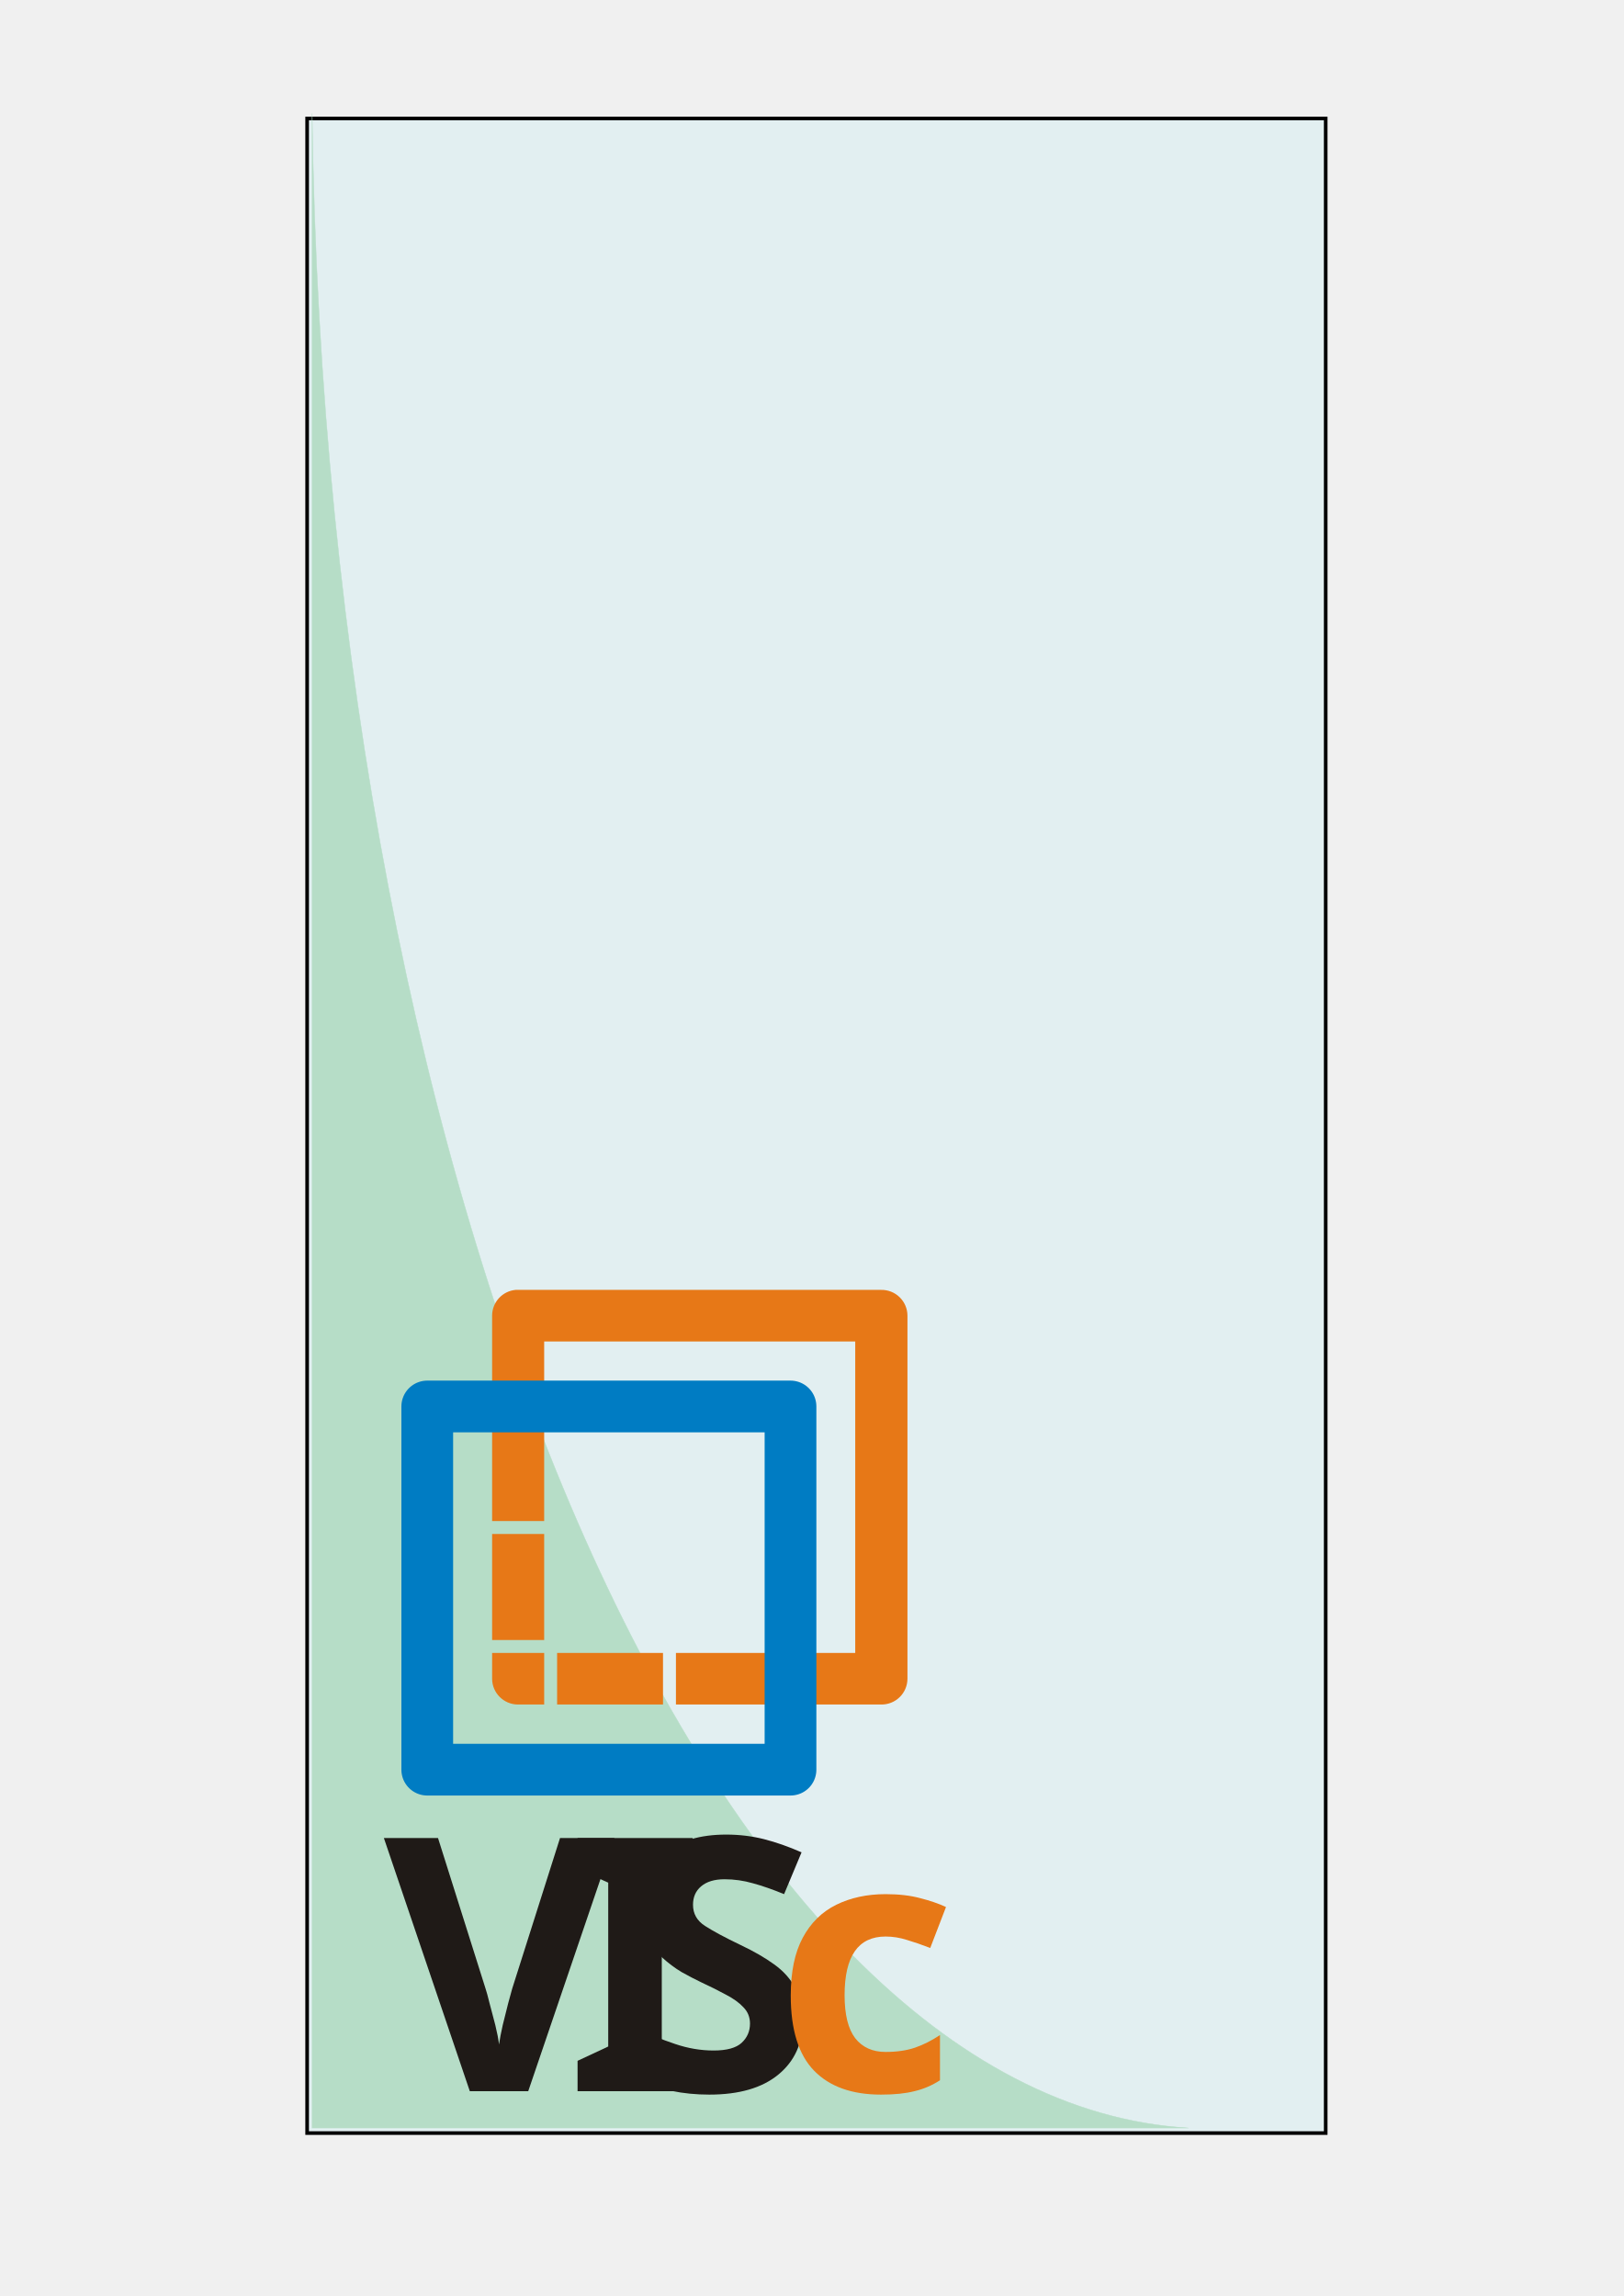
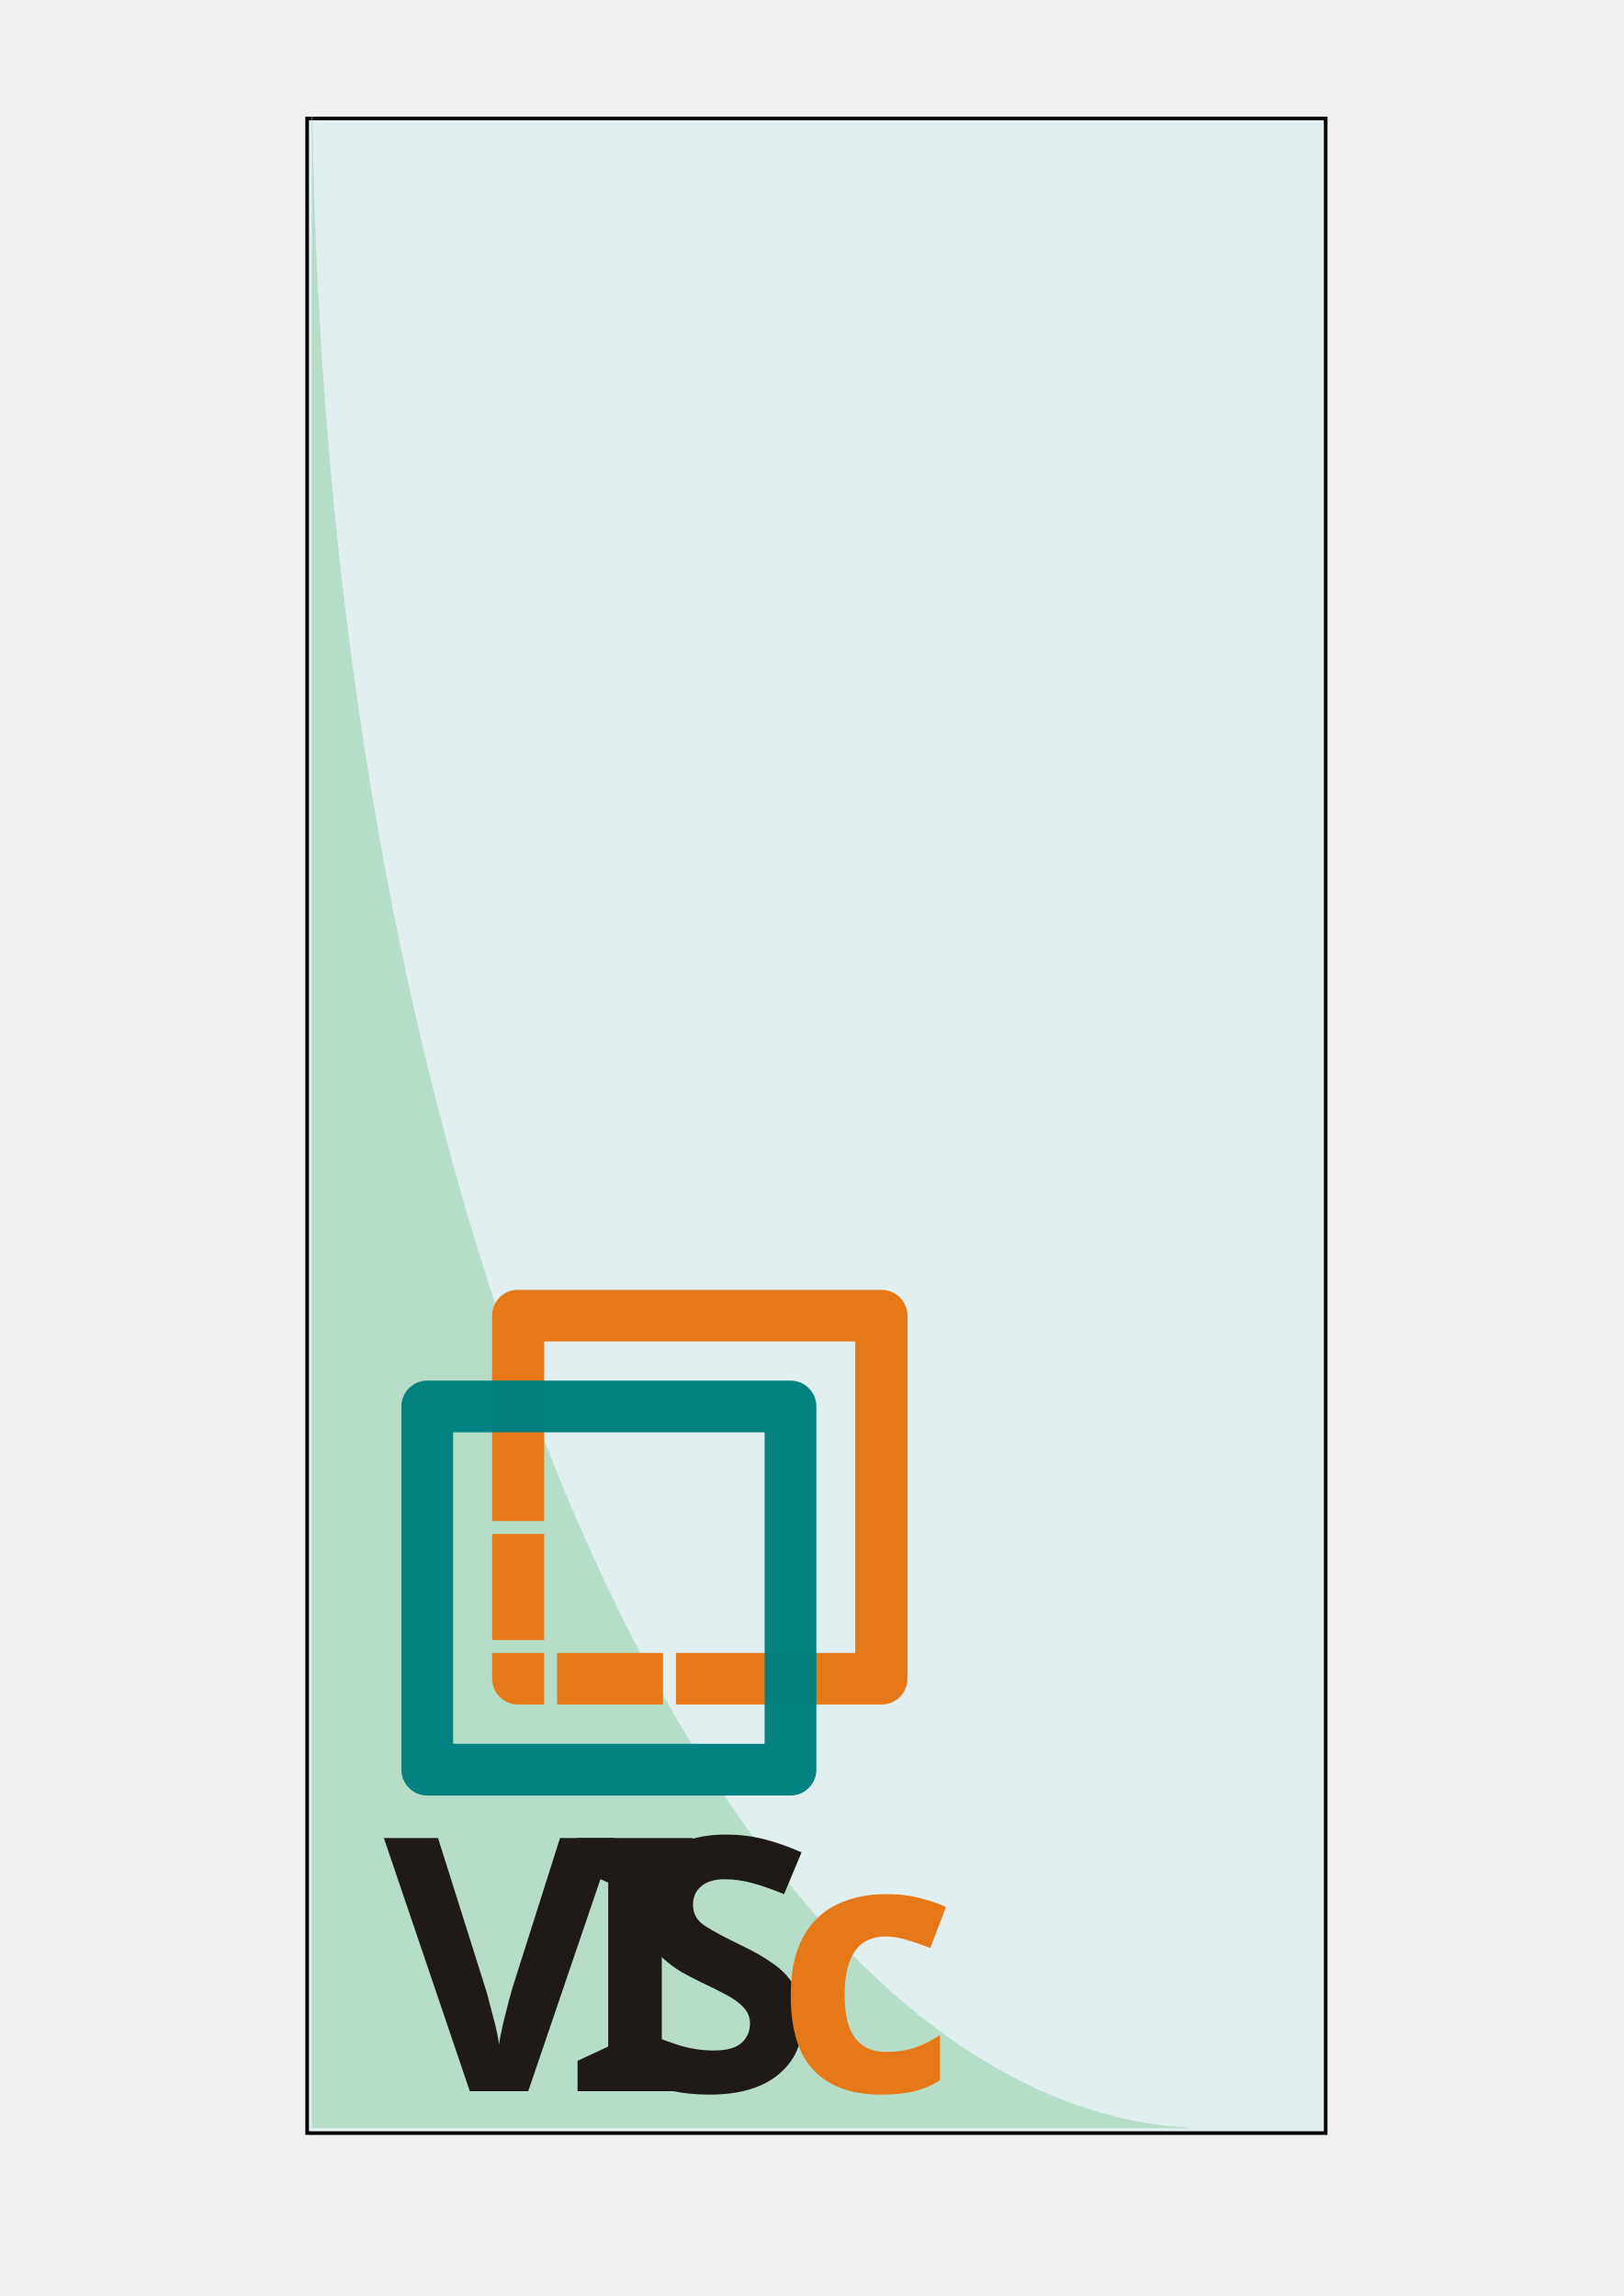
<svg xmlns="http://www.w3.org/2000/svg" xml:space="preserve" width="210mm" height="297mm" style="shape-rendering:geometricPrecision; text-rendering:geometricPrecision; image-rendering:optimizeQuality; fill-rule:evenodd; clip-rule:evenodd" viewBox="0 0 210 297" id="svg2" version="1.1">
  <defs id="defs4">
    <font id="FontID1" font-variant="normal" style="fill-rule:nonzero" font-style="normal" font-weight="400">
      <font-face font-family="Microsoft Uighur" id="font-face7">
	</font-face>
      <missing-glyph id="missing-glyph9">
        <path d="M0 0z" id="path11" />
      </missing-glyph>
      <glyph unicode="e" horiz-adv-x="295" id="glyph13">
        <path d="M272.999 54.165c-10.5,-13.665 -21.165,-24.661 -32.327,-33 -11.008,-8.161 -21.673,-14.669 -31.677,-19.169 -10.157,-4.665 -19.323,-7.665 -27.827,-9.331 -8.504,-1.665 -15.165,-2.504 -20.008,-2.504 -20.161,0 -38.823,3.839 -55.665,11.338 -16.996,7.5 -31.5,17.669 -43.665,30.661 -12.331,13.004 -21.661,28.334 -28.334,45.673 -6.661,17.504 -9.992,36 -9.992,55.5 0,21.827 3.992,42 11.835,60.838 7.996,18.661 18.661,34.996 31.831,48.992 13.169,14.008 28.334,25.004 45.661,33 17.173,8.008 35.008,12 53.173,12 14.669,0 28.5,-2.492 41.834,-7.169 13.157,-4.665 24.661,-11.492 34.334,-20.327 9.827,-8.669 17.657,-19.335 23.492,-31.665 5.835,-12.331 8.669,-26.173 8.669,-41.504l0 -6.827 -0.331 -6.839c-1.665,-8.835 -6.331,-13.169 -13.665,-13.169l-184.676 0c0.343,-22.5 3.839,-41.669 10.335,-57.661 6.508,-16.004 14.835,-29.008 25.169,-39 10.169,-10.169 21.673,-17.504 34.334,-22.335 12.661,-4.665 25.169,-7.004 37.665,-7.004 13.335,0 26.008,2.339 38.008,6.839 12,4.5 24.827,13.5 38.161,26.834l13.665 -14.173zm-72.33 128.503c6.496,0 10.831,1.169 12.661,3.661 2.008,2.339 3,6.508 3,12.342 0,8.823 -1.5,17.161 -4.5,24.992 -2.835,7.831 -6.992,14.669 -12.661,20.504 -5.504,5.835 -12.331,10.335 -20.504,13.665 -8.161,3.165 -17.161,4.831 -27.331,4.831 -7.831,0 -15.673,-1.831 -23.338,-5.327 -7.831,-3.673 -15.165,-8.835 -21.992,-15.673 -6.839,-6.827 -12.838,-15.165 -17.835,-25.169 -5.008,-9.827 -8.504,-21.165 -10.5,-33.827l123 0z" id="path15" />
      </glyph>
      <glyph unicode="n" horiz-adv-x="379" id="glyph17">
        <path d="M169.003 0c-10.5,0 -22.169,0.165 -35.173,0.496 -12.992,0.343 -27.331,0.508 -42.992,0.508 -12.673,0 -25.334,-0.165 -37.842,-0.508 -12.496,-0.331 -23.327,-0.496 -32.492,-0.496l-1.5 15.661c11.161,1.004 19.996,2.339 26.657,4.335 6.673,2.008 11.835,5.008 15.673,9 3.661,4.169 6.165,9.839 7.335,17.173 0.992,7.335 1.665,17.161 1.665,29.492l0 126.507c0,9.165 -0.496,16.335 -1.5,21.496 -1.004,5.173 -3,9.331 -6.165,12.508 -3,3 -7.5,5.327 -13.665,6.992 -6,1.665 -13.842,3.331 -23.669,4.831l-1.335 13.677c7.996,1.665 16.831,3.661 25.996,5.823 9.342,2.339 18.342,4.677 27.165,7.169 8.835,2.504 17.008,4.831 24.673,7.004 7.665,2.327 13.831,4.5 18.827,6.496l5.835 -3.992c-0.992,-6.839 -1.831,-13.5 -2.492,-20.173 -0.673,-6.827 -1.004,-13.5 -1.004,-20.327 17.669,13.996 36.331,24.827 55.996,32.657 19.677,7.842 38.504,11.835 56.338,11.835 11.669,0 22.665,-1.996 33,-5.669 10.169,-3.827 19.169,-9.661 26.669,-17.823 7.335,-8.173 13.335,-18.508 17.669,-31.004 4.5,-12.496 6.661,-27.838 6.661,-45.673l0 -132.33c0,-7.831 0.496,-13.996 1.5,-18.827 1.004,-4.677 3,-8.339 6,-11.008 3.165,-2.492 7.831,-4.335 13.996,-5.327 6.165,-1.004 14.504,-1.843 24.838,-2.504l-1.004 -18c-10.335,0 -21.827,0.165 -34.334,0.496 -12.496,0.343 -26.657,0.508 -42.165,0.508 -12.827,0 -24.827,-0.165 -36.496,-0.508 -11.504,-0.331 -21.838,-0.496 -31.004,-0.496l-1.5 15.661c10.169,1.004 18.331,2.173 24.508,3.839 6.165,1.665 10.831,4.335 14.161,8.161 3.165,3.673 5.339,9 6.331,16.004 1.004,7.004 1.5,16.665 1.5,29.173l0 102.992c0,26.008 -5.835,44.834 -17.327,56.338 -11.669,11.504 -26.173,17.327 -43.665,17.327 -12.508,0 -25.677,-2.492 -39.673,-7.5 -13.996,-5.161 -28.004,-12.165 -42,-21.331l0 -164.999c0,-7.831 0.496,-13.996 1.335,-18.827 0.661,-4.677 2.835,-8.339 6,-11.008 3.331,-2.492 8.161,-4.335 14.504,-5.327 6.331,-1.004 14.823,-1.843 25.5,-2.504l-1.335 -18z" id="path19" />
      </glyph>
      <glyph unicode="o" horiz-adv-x="347" id="glyph21">
        <path d="M26.338 136.169c0,20.835 3.827,40.665 11.492,59.161 7.665,18.508 18,34.665 31.334,48.342 13.169,13.665 28.665,24.496 46.5,32.492 18,8.008 37.169,12 57.673,12 22.157,0 42.331,-3.827 60.496,-11.492 18.331,-7.677 33.838,-18.177 46.665,-31.334 12.838,-13.169 22.831,-28.665 29.834,-46.334 7.004,-17.835 10.5,-36.673 10.5,-56.834 0,-21.165 -3.839,-41.008 -11.504,-59.338 -7.665,-18.496 -18,-34.5 -31.334,-48.165 -13.157,-13.665 -28.665,-24.496 -46.831,-32.504 -18,-7.996 -37.334,-12 -57.827,-12 -22.169,0 -42.177,3.839 -60.342,11.504 -18,7.665 -33.496,18.165 -46.334,31.334 -12.827,13.169 -22.831,28.665 -29.823,46.334 -7.004,17.835 -10.5,36.661 -10.5,56.834zm153.33 -122.007c14.327,0 26.669,3.343 36.827,10.169 10.335,7.004 18.838,15.673 25.5,26.504 6.673,10.665 11.504,22.665 14.669,36 3,13.5 4.5,26.834 4.5,40.169 0,15.496 -1.665,31.5 -4.996,47.834 -3.496,16.157 -9,30.992 -16.5,44.161 -7.335,13.169 -17.173,24 -28.996,32.504 -11.835,8.492 -26.338,12.661 -43.169,12.661 -14.669,0 -27.165,-3.331 -37.334,-9.992 -10.335,-6.673 -18.673,-15.342 -25.169,-26.173 -6.496,-10.665 -11.338,-22.831 -14.504,-36.165 -3,-13.335 -4.5,-26.669 -4.5,-40.004 0,-15 1.665,-30.496 5.339,-46.831 3.496,-16.335 9.165,-31.169 16.5,-44.504 7.5,-13.335 17.161,-24.331 29.161,-33.165 11.835,-8.835 26.173,-13.169 42.673,-13.169z" id="path23" />
      </glyph>
      <glyph unicode="f" horiz-adv-x="203" id="glyph25">
        <path d="M120.661 245.668l0 -190.003c0,-8.161 0.839,-14.669 2.339,-19.5 1.665,-4.831 4.831,-8.504 9.331,-10.996 4.5,-2.504 11.008,-4.169 19.335,-5.173 8.173,-0.992 19.169,-1.665 32.834,-1.996l-1.335 -18c-5.327,0 -11.492,0 -18.661,0.165 -7.169,0.165 -14.835,0.331 -22.842,0.331 -8.161,0 -16.665,0 -25.157,0.165 -8.669,0.177 -16.843,0.343 -24.673,0.343 -12.661,0 -25.5,-0.165 -38.161,-0.508 -12.673,-0.331 -23.504,-0.496 -32.669,-0.496l-1.5 15.661c10.831,1.004 19.335,2.339 25.665,4.169 6.331,1.665 11.173,4.665 14.669,9 3.331,4.169 5.669,10.004 6.827,17.338 1.169,7.335 1.677,17.161 1.677,29.492l0 170.007 -46.334 0 -3.508 3.331 2.008 18.496 47.834 4.004 0 76.169c0,30.661 4.5,57.331 13.157,79.996 8.835,22.831 21,42 36.673,57.673 13.665,13.665 28.996,23.835 45.827,30.331 17.008,6.496 35.173,9.661 54.838,9.661 4.831,0 10.335,-0.496 16.831,-1.323 6.331,-1.004 12.165,-2.835 17.835,-5.173 5.504,-2.504 10.169,-5.835 13.996,-10.335 4.004,-4.335 6,-9.827 6,-16.335 0,-10.335 -2.657,-17.835 -8.161,-22.5 -5.339,-4.5 -13.004,-8.492 -23.161,-12.165 -8.173,7.5 -18,14.173 -29.834,19.831 -11.669,5.669 -23.338,8.504 -35.173,8.504 -6.496,0 -12.661,-1.004 -18.661,-3.165 -6,-2.173 -11.338,-5.504 -16.004,-10.004 -5.504,-5.492 -9.661,-12.331 -12.661,-20.492 -2.835,-8.173 -5.008,-17.008 -6.508,-26.338 -1.5,-9.496 -2.327,-19.335 -2.492,-29.669 -0.177,-10.169 -0.177,-19.996 -0.177,-29.492l0 -94.169 80.504 1.5 3.839 -3.508 -1.335 -24.827 -83.007 0z" id="path27" />
      </glyph>
      <glyph unicode="a" horiz-adv-x="302" id="glyph29">
        <path d="M191.338 157.665c0.331,2.339 0.496,5.173 0.496,8.339l0 35.669c0,16.665 -4.004,30.331 -11.835,41.327 -7.996,10.831 -20.835,16.335 -38.338,16.335 -9.496,0 -17.492,-1.831 -24.165,-5.161 -6.661,-3.508 -12.331,-7.842 -16.665,-13.5 -4.335,-5.504 -7.665,-11.835 -9.827,-19.004 -2.008,-7.169 -3.165,-14.669 -3.165,-22.5 -5.173,-4.169 -12.342,-6.331 -21.508,-6.331 -7.335,0 -14.492,1.665 -21.165,5.161 -6.661,3.331 -10.004,8.504 -10.004,15.331 0,5.339 2.008,10.665 6.177,16.169 3.992,5.504 9.331,10.996 15.992,16.335 6.673,5.339 14.173,10.5 22.335,15.331 7.996,5.008 16.335,9.165 24.838,12.838 21.827,9.331 43.334,14.161 64.5,14.161 10.335,0 20.161,-1.5 29.161,-4.169 9.165,-2.823 17.173,-7.157 24,-13.157 6.839,-6.165 12.165,-13.842 16.169,-23.338 3.839,-9.331 5.835,-20.669 5.835,-33.661 0,-19.5 -0.331,-42 -1.004,-67.677 -0.661,-25.5 -0.992,-53.823 -0.992,-85.157 0,-12.673 2.492,-22.665 7.323,-29.669 4.843,-7.169 11.669,-10.831 20.504,-10.831 7.831,0 16.335,2.835 25.334,8.327l8.835 -13.169c-7.5,-7.157 -16.665,-12.992 -27.496,-17.657 -11.008,-4.5 -22.004,-6.839 -33,-6.839 -11.338,0 -21.838,3.165 -31.5,9.331 -9.673,6.165 -16.004,16.843 -19.335,31.665 -3.165,-2.161 -8.339,-5.657 -15.165,-10.157 -6.839,-4.5 -14.504,-9.165 -23.338,-14.008 -8.835,-4.665 -18.331,-8.835 -28.334,-12.331 -10.169,-3.661 -19.665,-5.504 -28.831,-5.504 -10.665,0 -20.504,2.008 -29.338,6 -8.835,3.839 -16.335,9.177 -22.665,15.838 -6.331,6.661 -11.161,14.338 -14.669,22.831 -3.331,8.669 -5.161,17.835 -5.161,27.673 0,16.665 4.831,30.827 14.504,42.661 9.496,12 22.157,21.165 37.831,27.673 11.327,4.5 26.492,9.165 45.661,13.831 19.004,4.831 41.669,8.492 68.008,10.996zm-0.839 -102c0,13.665 0.165,27 0.496,40.004 0.177,12.992 0.343,26.327 0.343,39.992 -8.669,-0.827 -17.669,-2.161 -26.504,-3.661 -9,-1.335 -17.669,-3.331 -26.173,-5.504 -8.492,-2.327 -16.5,-5.161 -24,-8.835 -7.323,-3.496 -13.831,-7.831 -18.992,-12.661 -8.173,-7.169 -12.165,-16.5 -12.165,-27.838 0,-13.665 3.496,-25.157 10.5,-34.665 6.992,-9.496 17.835,-14.161 32.492,-14.161 10.335,0 21.342,2.504 32.669,7.335 11.338,4.831 21.838,11.492 31.334,19.996z" id="path31" />
      </glyph>
      <glyph unicode="c" horiz-adv-x="285" id="glyph33">
        <path d="M276.33 61.996c-5.492,-11.327 -12.661,-21.496 -21.496,-30.331 -8.669,-8.669 -18.496,-16.169 -28.996,-22.335 -10.5,-6.165 -21.673,-10.996 -33.508,-14.161 -11.657,-3.331 -23.327,-5.008 -35.161,-5.008 -19.5,0 -37.334,3.839 -53.669,11.504 -16.335,7.665 -30.331,17.835 -42,30.496 -11.669,12.838 -20.835,27.508 -27.331,44.338 -6.508,16.665 -9.839,34.334 -9.839,52.831 0,22.5 4.5,43.334 13.5,62.504 9,19.335 21,36 36.165,50.338 15.165,14.327 32.669,25.5 52.5,33.661 19.842,8.161 40.842,12.331 63,12.331 10.677,0 21.508,-0.992 32.504,-3 10.831,-1.996 21.496,-5.669 31.831,-11.161 4.665,-2.339 7.842,-5.339 9.673,-9.165 1.665,-3.673 2.669,-7.335 2.669,-11.008 0,-5.835 -2.339,-11.835 -6.839,-18.165 -4.665,-6.496 -12.165,-12.165 -22.5,-17.327l-2.504 0c-12,12.331 -23.492,21.331 -34.665,27.331 -10.996,5.835 -23.835,8.669 -38.504,8.669 -13.665,0 -25.665,-2.669 -36,-8.173 -10.157,-5.669 -18.661,-12.992 -25.5,-21.992 -6.827,-9.177 -12.165,-19.677 -15.661,-31.5 -3.661,-12 -5.339,-24.177 -5.339,-36.838 0,-16.004 2.339,-31.334 7.004,-46.004 4.665,-14.669 11.504,-27.496 20.338,-38.492 8.657,-11.173 19.5,-20.008 32.492,-26.669 12.838,-6.673 27.508,-10.004 44.173,-10.004 15.496,0 30.496,3.331 44.834,9.839 14.327,6.496 25.996,16.5 34.665,30.165l14.161 -12.673z" id="path35" />
      </glyph>
      <glyph unicode="t" horiz-adv-x="211" id="glyph37">
        <path d="M112.83 380.833c-0.661,-7.831 -1.335,-16.831 -1.665,-27 -0.496,-10.335 -1.004,-20.504 -1.335,-30.838 -0.331,-10.323 -0.496,-19.831 -0.661,-28.831 -0.165,-9 -0.331,-16.169 -0.331,-21.661l83.492 1.5 4.004 -3.508 -1.5 -24.827 -85.996 0 0 -157.334c0,-12.673 1.323,-22.996 3.661,-31.169 2.504,-8.161 5.835,-14.669 10.335,-19.5 4.335,-4.996 9.496,-8.327 15.331,-10.004 5.835,-1.831 12.165,-2.823 19.004,-2.823 7.169,0 14.669,0.827 22.5,2.492 7.831,1.665 15.496,3.331 22.996,4.831l3.331 -17.492c-12.661,-6.165 -26.327,-11.504 -40.996,-15.838 -14.669,-4.5 -28.831,-6.661 -42.496,-6.661 -9.342,0 -18.165,1.169 -26.008,3.661 -7.996,2.504 -15.165,6.673 -21.331,12.508 -6.165,5.823 -10.996,13.5 -14.327,23.161 -3.508,9.661 -5.173,21.331 -5.173,35.338l0 13.157c0,6 0,15.342 0.165,28.334 0.165,13.169 0.331,30.508 0.331,52.334l0 85.004 -43.996 0 -3.331 3.331 1.831 19.004 45.496 3.496 0 40.5c0,8.173 -0.165,16.5 -0.331,24.838 -0.165,8.492 -0.165,16.665 -0.165,24.496 4.831,1.996 10.004,4.004 15.165,6.165 5.173,1.996 10.169,4.169 15.165,6 4.843,1.996 9.165,3.839 12.838,5.669 3.827,1.831 6.661,3.331 8.669,4.665l5.327 -3z" id="path39" />
      </glyph>
      <glyph unicode="s" horiz-adv-x="254" id="glyph41">
        <path d="M203.668 195.33c-1.004,10.004 -3.496,19.5 -7.665,28.004 -4.004,8.669 -9.331,16.169 -16.004,22.335 -6.661,6.165 -14.504,10.996 -23.338,14.327 -8.657,3.508 -18.165,5.173 -28.157,5.173 -6.342,0 -12.165,-1.004 -17.835,-3 -5.835,-1.831 -10.831,-4.665 -15.165,-8.339 -4.5,-3.496 -8.008,-7.996 -10.5,-13.335 -2.669,-5.327 -4.004,-11.492 -4.004,-18.331 0,-8.161 2.161,-15.165 6.165,-21.165 4.004,-6.165 9.496,-11.504 16.169,-16.169 6.661,-4.665 14.327,-8.835 22.831,-12.496 8.669,-3.496 17.504,-7.169 26.669,-10.665 10.169,-4.335 20.161,-8.835 30,-13.5 10.004,-4.665 18.838,-10.169 26.669,-16.5 7.831,-6.508 13.996,-14.008 18.827,-22.831 4.665,-8.669 7.004,-19.169 7.004,-31.169 0,-15.331 -3.165,-28.5 -9.661,-39.331 -6.673,-10.842 -15,-20.008 -25.5,-27.177 -10.335,-7.157 -22.169,-12.331 -35.338,-15.827 -13.169,-3.331 -26.504,-5.173 -39.838,-5.173 -8.492,0 -16.996,0.673 -25.665,2.008 -8.669,1.335 -16.665,2.835 -24.165,4.335 -6.827,1.665 -13.335,3.331 -19.665,4.665 -6.496,1.5 -13.335,2.492 -20.835,3.165 -0.331,5.669 -0.827,12.661 -1.665,21 -0.839,8.504 -1.665,17.161 -2.669,25.996 -0.992,8.669 -2.161,17.173 -3.165,25.169 -1.169,7.831 -2.504,14.161 -3.661,18.661l16.5 4.5c4.665,-11.161 9.661,-21.827 15.165,-32.327 5.492,-10.335 12.165,-19.5 19.831,-27.496 7.665,-8.008 16.335,-14.504 25.996,-19.335 9.839,-4.843 21.342,-7.335 34.665,-7.335 12.838,0 24,3.496 33.838,10.5 9.673,6.992 14.669,17.669 14.669,31.996 0,8.173 -1.996,15.331 -5.669,21.673 -3.827,6.331 -8.835,12 -15.165,16.831 -6.331,4.996 -13.5,9.331 -21.496,12.992 -8.008,3.839 -16.335,7.5 -25.169,11.008 -10.004,4.169 -20.008,8.669 -30,13.5 -10.004,4.665 -18.838,10.169 -26.669,16.5 -7.831,6.331 -14.161,13.996 -19.004,22.665 -4.831,8.835 -7.335,19.5 -7.335,31.831 0,15 3.177,27.838 9.508,38.504 6.331,10.831 14.492,19.665 24.496,26.669 9.839,6.992 21.165,12.165 33.838,15.331 12.827,3.331 25.5,4.996 38.161,4.996 13.004,0 25.996,-1.335 38.834,-3.992 12.838,-2.669 27.331,-4.169 43.665,-4.843 -0.992,-10.5 -1.665,-20.327 -1.996,-29.492 -0.331,-9.342 -0.496,-19.335 -0.496,-30.165l0 -23.835 -16.004 -0.508z" id="path43" />
      </glyph>
      <glyph unicode="v" horiz-adv-x="314" id="glyph45">
        <path d="M143.999 -9.331c-13.996,39.496 -28.5,77.326 -43.665,113.834 -15.165,36.496 -30.496,72.826 -46.169,109.334 -4.169,9.827 -7.996,17.657 -11.504,23.492 -3.331,5.835 -7.323,10.335 -11.657,13.665 -4.335,3.177 -9.673,5.504 -15.673,6.839 -6,1.335 -13.665,2.339 -23.161,2.835l0.992 18.165c10.677,0 22.842,-0.165 36.177,-0.496 13.323,-0.343 27.331,-0.508 42,-0.508 12.661,0 24.331,0.165 34.831,0.508 10.665,0.331 20.669,0.496 30,0.496l0.992 -16.169c-12.992,-1.665 -22.157,-3.496 -27.331,-5.835 -5.161,-2.327 -7.831,-6.165 -7.831,-11.657 0,-2.669 0.661,-5.835 1.831,-9.508 1.004,-3.827 2.504,-7.996 4.004,-12.496l62.504 -155.834 66 156.838c1.665,4.157 3,7.996 4.157,11.492 1.169,3.331 1.677,6.331 1.677,9 0,5.173 -2.835,9.165 -8.504,12.165 -5.669,3 -15.838,4.665 -30.496,5.339l0.992 16.665c10.004,0 20.008,-0.165 29.669,-0.496 9.839,-0.343 22.169,-0.508 37.169,-0.508 11.327,0 21.331,0.165 30,0.508 8.669,0.331 16.996,0.496 25.169,0.496l0.992 -15.661c-9.827,-1.335 -17.669,-2.669 -23.492,-4.335 -5.835,-1.665 -11.008,-4.169 -15.342,-7.665 -4.335,-3.343 -8.327,-8.008 -12,-13.842 -3.496,-5.835 -7.831,-13.665 -12.661,-23.492 -5.835,-11.338 -12.496,-24.838 -19.831,-40.5 -7.335,-15.673 -15,-32.834 -23.338,-51.673 -8.327,-19.004 -16.996,-39.331 -26.161,-61.169 -9.165,-21.827 -18.342,-44.327 -27.838,-67.83l-22.5 -1.996z" id="path47" />
      </glyph>
      <glyph unicode="r" horiz-adv-x="250" id="glyph49">
        <path d="M184.169 0c-5.339,0 -11.504,0 -18.838,0.165 -7.335,0.165 -15.331,0.331 -23.669,0.331 -8.492,0 -17.161,0 -25.996,0.165 -8.669,0.177 -16.996,0.343 -24.827,0.343 -12.673,0 -24.838,-0.165 -36.673,-0.508 -11.669,-0.331 -22.169,-0.496 -31.169,-0.496l-1.5 15.661c10.665,1.004 19.335,2.339 25.665,4.169 6.342,1.665 11.173,4.665 14.669,9 3.331,4.169 5.669,10.004 6.839,17.338 0.992,7.335 1.665,17.161 1.665,29.492l0 126.507c0,9.165 -0.496,16.335 -1.5,21.496 -1.004,5.173 -3,9.331 -6.165,12.508 -3,3 -7.665,5.327 -13.831,6.992 -6.177,1.665 -14.504,3.331 -24.838,4.831l-1.5 13.677c8.835,1.665 17.835,3.496 27.331,5.657 9.331,2.173 18.508,4.335 27.331,6.839 8.835,2.504 17.008,4.831 24.673,7.335 7.665,2.492 13.831,4.665 18.827,6.661l5.835 -3.992c-1.665,-10.004 -2.657,-20.173 -3,-30 -0.331,-10.004 -0.496,-19.842 -0.496,-29.504 10.5,12.661 19.996,23.161 28.665,31.5 8.504,8.161 16.5,14.669 23.669,19.5 7.169,4.665 13.665,7.996 19.665,9.661 6.165,1.843 12,2.835 17.835,2.835 8.504,0 16.335,-2.161 23.504,-6.496 7.157,-4.169 10.665,-11.173 10.665,-21 0,-6.496 -3.165,-13.665 -9.673,-21.331 -6.496,-7.842 -15.165,-15 -25.831,-21.508 -6,5.173 -12,9.165 -18.331,11.835 -6.331,2.835 -13.335,4.169 -20.835,4.169 -7.5,0 -15.673,-3.165 -24.331,-9.661 -8.835,-6.508 -16.004,-16.004 -21.508,-28.334 -1.665,-3.673 -2.657,-6.839 -3,-9.508 -0.331,-2.835 -0.496,-6.496 -0.496,-10.996l0 -119.669c0,-7.831 0.661,-13.996 1.831,-18.827 1.004,-4.677 3.673,-8.339 8.008,-11.008 4.157,-2.492 10.323,-4.335 18.496,-5.327 8.161,-1.004 19.335,-1.843 33.661,-2.504l-0.827 -18z" id="path51" />
      </glyph>
      <glyph unicode="u" horiz-adv-x="368" id="glyph53">
        <path d="M248.503 -3c0.661,6 1.169,12.838 1.5,20.835 0.331,7.996 0.496,14.835 0.496,20.669 -16.996,-15.165 -35.161,-27.165 -54.496,-35.504 -19.335,-8.504 -38.008,-12.838 -55.842,-12.838 -12,0 -23.161,2.008 -33.165,6 -10.157,3.839 -18.992,10.004 -26.492,18.177 -7.5,8.327 -13.335,18.992 -17.504,31.996 -4.169,13.004 -6.331,28.665 -6.331,46.996l0 116.669c0,9 -0.508,16.169 -1.5,21.496 -1.004,5.173 -3,9.342 -6.165,12.342 -3,3.165 -7.335,5.492 -13.169,6.827 -5.669,1.5 -13.169,3 -22.665,4.665l-1.004 14.173c10.5,1.335 20.835,2.835 31.004,4.5 10.335,1.5 19.831,3.165 28.831,4.831 9,1.665 16.831,3.165 23.504,4.831 6.661,1.665 11.835,3.165 15.331,4.5l4.831 -3.992c-1.004,-8.173 -1.665,-16.843 -2.161,-26.173 -0.508,-9.165 -1.004,-18.331 -1.5,-27 -0.508,-8.835 -0.839,-17.161 -0.839,-25.169 -0.165,-7.996 -0.331,-14.835 -0.331,-20.835l0 -73.157c0,-15.342 1.5,-28.334 4.665,-38.834 3,-10.5 7.169,-19.169 12.496,-25.665 5.173,-6.508 11.338,-11.173 18.508,-13.842 7.157,-2.835 14.835,-4.157 22.996,-4.157 13.335,0 27,2.823 41.173,8.492 14.161,5.669 27.496,13.335 39.827,22.665l0 149.503c0,9 -0.496,16.169 -1.5,21.496 -1.004,5.173 -3,9.342 -6.331,12.342 -3.165,3.165 -7.996,5.492 -14.338,6.827 -6.331,1.5 -15,3 -25.665,4.665l-0.992 14.173c10.996,1.335 21.992,2.835 33,4.5 10.831,1.5 20.823,3.331 30,4.996 9.165,1.831 16.996,3.496 23.823,4.996 6.839,1.335 11.835,2.835 14.669,4.169l5.504 -3.992c-1.004,-8.173 -1.831,-16.843 -2.504,-26.173 -0.661,-9.165 -1.169,-18.331 -1.665,-27 -0.496,-8.835 -0.827,-17.161 -1.004,-25.169 -0.165,-7.996 -0.331,-14.835 -0.331,-20.835l0 -113.657c0,-9.508 0.508,-16.843 1.5,-22.004 1.004,-5.173 3.165,-9.331 6.673,-12.165 3.331,-3 8.327,-5.173 14.835,-6.673 6.496,-1.5 15.496,-3 26.823,-4.665l2.008 -14.161c-9.839,-1.004 -19.831,-2.173 -30,-3.673 -10.335,-1.335 -20.008,-3 -29.338,-4.5 -9.331,-1.665 -17.669,-3.496 -25.169,-5.492 -7.5,-1.843 -13.157,-3.508 -16.996,-4.843l-4.996 3.839z" id="path55" />
      </glyph>
    </font>
    <font id="FontID0" font-variant="normal" style="fill-rule:nonzero" font-weight="700">
      <font-face font-family="Humanst521 BT" id="font-face58">
	</font-face>
      <missing-glyph id="missing-glyph60">
        <path d="M0 0z" id="path62" />
      </missing-glyph>
      <glyph unicode="I" horiz-adv-x="318" id="glyph64">
        <path d="M71.836 0l0 683.164 176.333 0 0 -683.164 -176.333 0z" id="path66" />
      </glyph>
      <glyph unicode="S" horiz-adv-x="597" id="glyph68">
        <path d="M56.167 54.166l0 152c51.499,-31.999 94.835,-54.166 130.169,-66.997 35.329,-12.671 69.499,-19.003 102.832,-19.003 33.499,0 58.829,5.17 76.163,15.333 17.168,10.334 25.837,25.501 25.837,45.668 0,16.336 -5.335,29.503 -16.17,39.335 -10.665,9.998 -35.83,21.831 -75.165,35.499 -97.332,34.166 -164.334,68.998 -200.831,104.668 -36.667,35.665 -55.004,81.167 -55.004,136.496 0,58.168 23.837,105.5 71.5,142.002 47.668,36.502 109.837,54.668 186.336,54.668 38.668,0 77.502,-4.668 116.666,-14.17 38.999,-9.496 77.667,-23.33 115.668,-41.496l0 -140.167c-45.833,23.165 -87.003,40.167 -123.5,51.163 -36.502,11.166 -69.67,16.667 -99.669,16.667 -32.501,0 -57.33,-4.663 -74.333,-14.165 -17.168,-9.502 -25.667,-22.999 -25.667,-40.498 0,-14.335 7.666,-27.667 22.999,-40.338 15.167,-12.5 38.332,-24.333 69.334,-35.83 6.498,-2.502 16.336,-6.333 29.668,-11.166 65.167,-24.168 111.833,-44.835 140.167,-62.003 29.668,-18.166 52,-41.666 67.168,-70.332 15.162,-28.665 22.663,-62.169 22.663,-100.501 0,-63.166 -23.832,-112.83 -71.5,-148.996 -47.663,-36.171 -113.833,-54.172 -198.5,-54.172 -42.333,0 -83.333,5.5 -122.833,16.667 -39.5,11.001 -77.496,27.667 -113.999,49.669z" id="path70" />
      </glyph>
      <glyph unicode="V" horiz-adv-x="678" id="glyph72">
        <path d="M291.169 -5.831l-310.167 688.996 183.167 0 168.997 -397 180.169 397 184.997 0 -333.001 -688.996 -74.162 0z" id="path74" />
      </glyph>
      <glyph unicode="c" horiz-adv-x="473" id="glyph76">
        <path d="M442.833 20.999c-21.831,-10.163 -44.83,-17.664 -69.168,-22.498 -24.162,-4.834 -50.496,-7.336 -78.83,-7.336 -83.002,0 -148.665,21.5 -197.166,64.666 -48.501,43.171 -72.834,101.504 -72.834,175.17 0,72.834 23.997,131.497 72.001,175.831 47.999,44.169 112.163,66.335 192.162,66.335 25.336,0 50.17,-2.502 74.167,-7.501 24.168,-5.164 47.999,-12.665 71.836,-22.834l0 -113.668c-24.669,10.003 -47.332,17.504 -67.669,22.338 -20.332,4.828 -39.164,7.33 -56.332,7.33 -41.666,0 -74.167,-11.332 -97.668,-34 -23.495,-22.498 -35.163,-53.83 -35.163,-93.832 0,-40.834 11.998,-72.332 35.83,-94.499 24.002,-22.332 58.168,-33.504 102.838,-33.504 19.163,0 38.999,2.502 59.667,7.666 20.497,5.004 42.499,12.671 66.33,23.17l0 -112.835z" id="path78" />
      </glyph>
    </font>
    <style type="text/css" id="style80">
   
    @font-face { font-family:"Microsoft Uighur";src:url("#FontID1") format(svg)}
    @font-face { font-family:"Humanst521 BT";src:url("#FontID0") format(svg)}
    .str1 {stroke:white;stroke-width:0.706}
    .str2 {stroke:#007CC3;stroke-width:2.822;stroke-linejoin:round}
    .str0 {stroke:#E77817;stroke-width:2.822;stroke-linejoin:round}
    .fil2 {fill:none}
    .fil3 {fill:#1F1A17}
    .fil4 {fill:#E77817}
    .fil0 {fill:#1F1A17;fill-rule:nonzero}
    .fil1 {fill:#E77817;fill-rule:nonzero}
    .fnt1 {font-weight:normal;font-size:8.467;font-family:'Microsoft Uighur'}
    .fnt0 {font-weight:bold;font-size:19.344;font-family:'Humanst521 BT'}
   
  </style>
    <style id="style2432" type="text/css">
   
    .str4 {stroke:#B6DDC7;stroke-width:0.076}
    .str1 {stroke:white;stroke-width:0.706}
    .str6 {stroke:#007CC3;stroke-width:2.822}
    .str3 {stroke:#007CC3;stroke-width:2.822;stroke-linejoin:round}
    .str5 {stroke:#42929D;stroke-width:2.822;stroke-linejoin:round}
    .str7 {stroke:#96AEBE;stroke-width:2.822}
    .str2 {stroke:#97947F;stroke-width:2.822;stroke-linejoin:round}
    .str0 {stroke:#E77817;stroke-width:2.822;stroke-linejoin:round}
    .fil0 {fill:none}
    .fil2 {fill:#B6DDC7}
    .fil6 {fill:white}
    .fil1 {fill:#E2EFF1}
    .fil5 {fill:#007CC3;fill-rule:nonzero}
    .fil3 {fill:#1F1A17;fill-rule:nonzero}
    .fil4 {fill:#E77817;fill-rule:nonzero}
   
  </style>
  </defs>
  <rect style="fill:#e2eff1;stroke:#000000;stroke-width:0.468;stroke-miterlimit:4;stroke-opacity:1;stroke-dasharray:none" class="fil1" x="39.722" y="15.327" width="131.736" height="260.597" id="rect2452" />
  <path style="fill:#b6ddc7;stroke:#b6ddc7;stroke-width:0.051" d="m 40.371,14.665 0,260.599 113.328,0 C 92.201,271.614 42.294,156.704 40.371,14.665 z" id="path2454" />
-   <g style="fill-rule:evenodd" id="g3851" transform="matrix(2.370867,0,0,2.370867,-181.6379,-124.837)">
-     <g transform="translate(0.6901422,0)" id="g3024">
-       <text style="font-size:19.344px;font-style:normal;font-variant:normal;font-weight:bold;font-stretch:normal;text-align:start;line-height:100%;writing-mode:lr-tb;text-anchor:start;fill:#1f1a17;font-family:Humanst521 BT;-inkscape-font-specification:Humanst521 BT Bold" id="text33" class="fil0 fnt0" y="166.748" x="96.863">V</text>
-       <text style="font-size:19.344px;font-style:normal;font-variant:normal;font-weight:bold;font-stretch:normal;text-align:start;line-height:100%;writing-mode:lr-tb;text-anchor:start;fill:#1f1a17;font-family:Humanst521 BT;-inkscape-font-specification:Humanst521 BT Bold" id="text35" class="fil0 fnt0" y="166.748" x="106.805">I</text>
-       <text style="font-size:19.344px;font-style:normal;font-variant:normal;font-weight:bold;font-stretch:normal;text-align:start;line-height:100%;writing-mode:lr-tb;text-anchor:start;fill:#1f1a17;font-family:Humanst521 BT;-inkscape-font-specification:Humanst521 BT Bold" id="text37" class="fil0 fnt0" y="166.748" x="109.819">S</text>
-       <text style="font-size:19.344px;font-style:normal;font-variant:normal;font-weight:bold;font-stretch:normal;text-align:start;line-height:100%;writing-mode:lr-tb;text-anchor:start;fill:#e77817;font-family:Humanst521 BT;-inkscape-font-specification:Humanst521 BT Bold" id="text39" class="fil1 fnt0" y="166.748" x="118.182">c</text>
-     </g>
-     <g transform="translate(-2.013585,0)" id="g3847">
-       <path style="font-size:medium;font-style:normal;font-variant:normal;font-weight:normal;font-stretch:normal;text-indent:0;text-align:start;text-decoration:none;line-height:normal;letter-spacing:normal;word-spacing:normal;text-transform:none;direction:ltr;block-progression:tb;writing-mode:lr-tb;text-anchor:start;baseline-shift:baseline;color:#000000;fill:#e77817;fill-opacity:1;stroke:none;stroke-width:2.822;marker:none;visibility:visible;display:inline;overflow:visible;enable-background:accumulate;font-family:Sans;-inkscape-font-specification:Sans" d="m 378.25,435.938 a 5,5 0 0 0 -4.531,4.969 l 0,39.719 10.062,0 0,-34.719 60.125,0 0,60.219 -34.656,0 0,9.969 39.656,0 A 5,5 0 0 0 454,511.125 l 0,-70.219 a 5,5 0 0 0 -5.094,-4.969 l -70.219,0 a 5,5 0 0 0 -0.438,0 z m -4.531,47.188 0,20.5 10.062,0 0,-11.156 0,-9.344 -10.062,0 z m 0,23 0,5 a 5,5 0 0 0 4.969,4.969 l 5.094,0 0,-9.969 -10.062,0 z m 12.562,0 0,9.969 20.469,0 0,-9.969 -8.656,0 -11.812,0 z" transform="matrix(0.2822222,0,0,0.2822222,-1.3919578e-6,0)" id="rect41" />
-       <rect style="fill:none;stroke:#007cc3;stroke-width:2.822;stroke-linejoin:round" id="rect54" height="19.816" width="19.816" y="129.392" x="101.933" class="fil2 str2" />
-     </g>
-   </g>
  <flowRoot xml:space="preserve" id="flowRoot3636" style="font-size:1.693px;text-align:end;text-anchor:end" transform="matrix(2.369926,0,0,2.369926,-98.39422,-246.7852)">
    <flowRegion id="flowRegion3638">
      <rect id="rect3640" width="32.542" height="16.583" x="80.352" y="111.505" style="font-size:1.693px;text-align:end;text-anchor:end" />
    </flowRegion>
    <flowPara style="font-size:1.693px;text-align:end;text-anchor:end" id="flowPara3658">Copyright 2007, Mauricio R. Maurer</flowPara>
    <flowPara style="font-size:1.693px;text-align:end;text-anchor:end" id="flowPara3662">Scientific Visualizer, version 2.0</flowPara>
  </flowRoot>
+   <g transform="matrix(0.434051,0,0,0.434051,38.2115,158.2735)" style="fill-rule:evenodd" id="g3774">
+     <g transform="matrix(5.462189,0,0,5.462189,-502.7366,-652.2522)" id="g3024-1">
+       <text style="font-size:19.344px;font-style:normal;font-variant:normal;font-weight:bold;font-stretch:normal;text-align:start;line-height:100%;writing-mode:lr-tb;text-anchor:start;fill:#1f1a17;font-family:Humanst521 BT;-inkscape-font-specification:Humanst521 BT Bold" id="text33-7" class="fil0 fnt0" y="166.748" x="96.863">V</text>
+       <text style="font-size:19.344px;font-style:normal;font-variant:normal;font-weight:bold;font-stretch:normal;text-align:start;line-height:100%;writing-mode:lr-tb;text-anchor:start;fill:#1f1a17;font-family:Humanst521 BT;-inkscape-font-specification:Humanst521 BT Bold" id="text35-4" class="fil0 fnt0" y="166.748" x="106.805">I</text>
+       <text style="font-size:19.344px;font-style:normal;font-variant:normal;font-weight:bold;font-stretch:normal;text-align:start;line-height:100%;writing-mode:lr-tb;text-anchor:start;fill:#1f1a17;font-family:Humanst521 BT;-inkscape-font-specification:Humanst521 BT Bold" id="text37-0" class="fil0 fnt0" y="166.748" x="109.819">S</text>
+       <text style="font-size:19.344px;font-style:normal;font-variant:normal;font-weight:bold;font-stretch:normal;text-align:start;line-height:100%;writing-mode:lr-tb;text-anchor:start;fill:#e77817;font-family:Humanst521 BT;-inkscape-font-specification:Humanst521 BT Bold" id="text39-9" class="fil1 fnt0" y="166.748" x="118.182">c</text>
+     </g>
+     <g id="g3770">
+       <path style="font-size:medium;font-style:normal;font-variant:normal;font-weight:normal;font-stretch:normal;text-indent:0;text-align:start;text-decoration:none;line-height:normal;letter-spacing:normal;word-spacing:normal;text-transform:none;direction:ltr;block-progression:tb;writing-mode:lr-tb;text-anchor:start;baseline-shift:baseline;color:#000000;fill:#e77817;fill-opacity:1;stroke:none;stroke-width:2.822;marker:none;visibility:visible;display:inline;overflow:visible;enable-background:accumulate;font-family:Sans;-inkscape-font-specification:Sans" d="m 65.587,19.768 a 7.708,7.708 0 0 0 -6.985,7.66 l 0,61.228 15.512,0 0,-53.521 92.686,0 0,92.83 -53.424,0 0,15.367 61.132,0 a 7.708,7.708 0 0 0 7.852,-7.66 l 0,-108.246 a 7.708,7.708 0 0 0 -7.852,-7.66 l -108.246,0 a 7.708,7.708 0 0 0 -0.674,0 z m -6.985,72.742 0,31.602 15.512,0 0,-17.198 0,-14.404 -15.512,0 z m 0,35.456 0,7.708 a 7.708,7.708 0 0 0 7.66,7.66 l 7.852,0 0,-15.367 -15.512,0 z m 19.366,0 0,15.367 31.554,0 0,-15.367 -13.344,0 -18.21,0 z" id="rect41-4" />
+       <rect style="opacity:0.98;fill:none;stroke:#008080;stroke-width:15.415;stroke-linejoin:round;stroke-opacity:1" id="rect54-8" height="108.237" width="108.237" y="54.511" x="39.272" class="fil2 str2" />
+     </g>
+   </g>
</svg>
